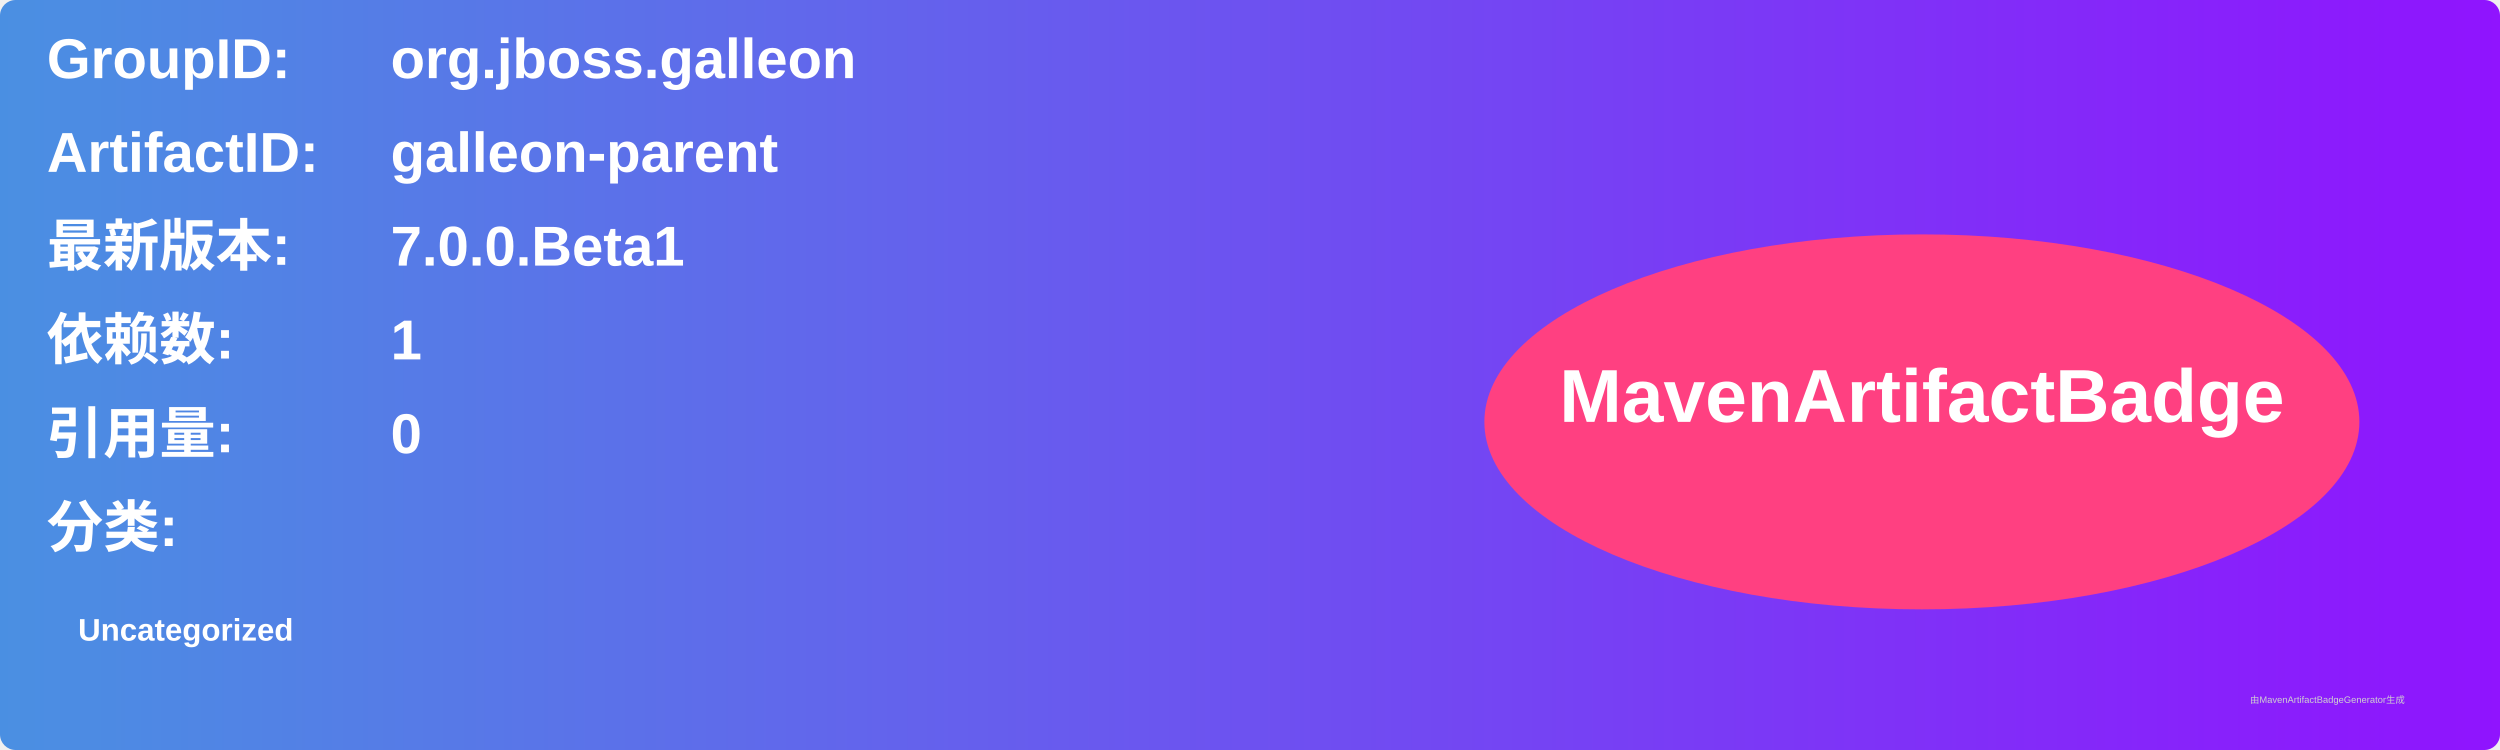
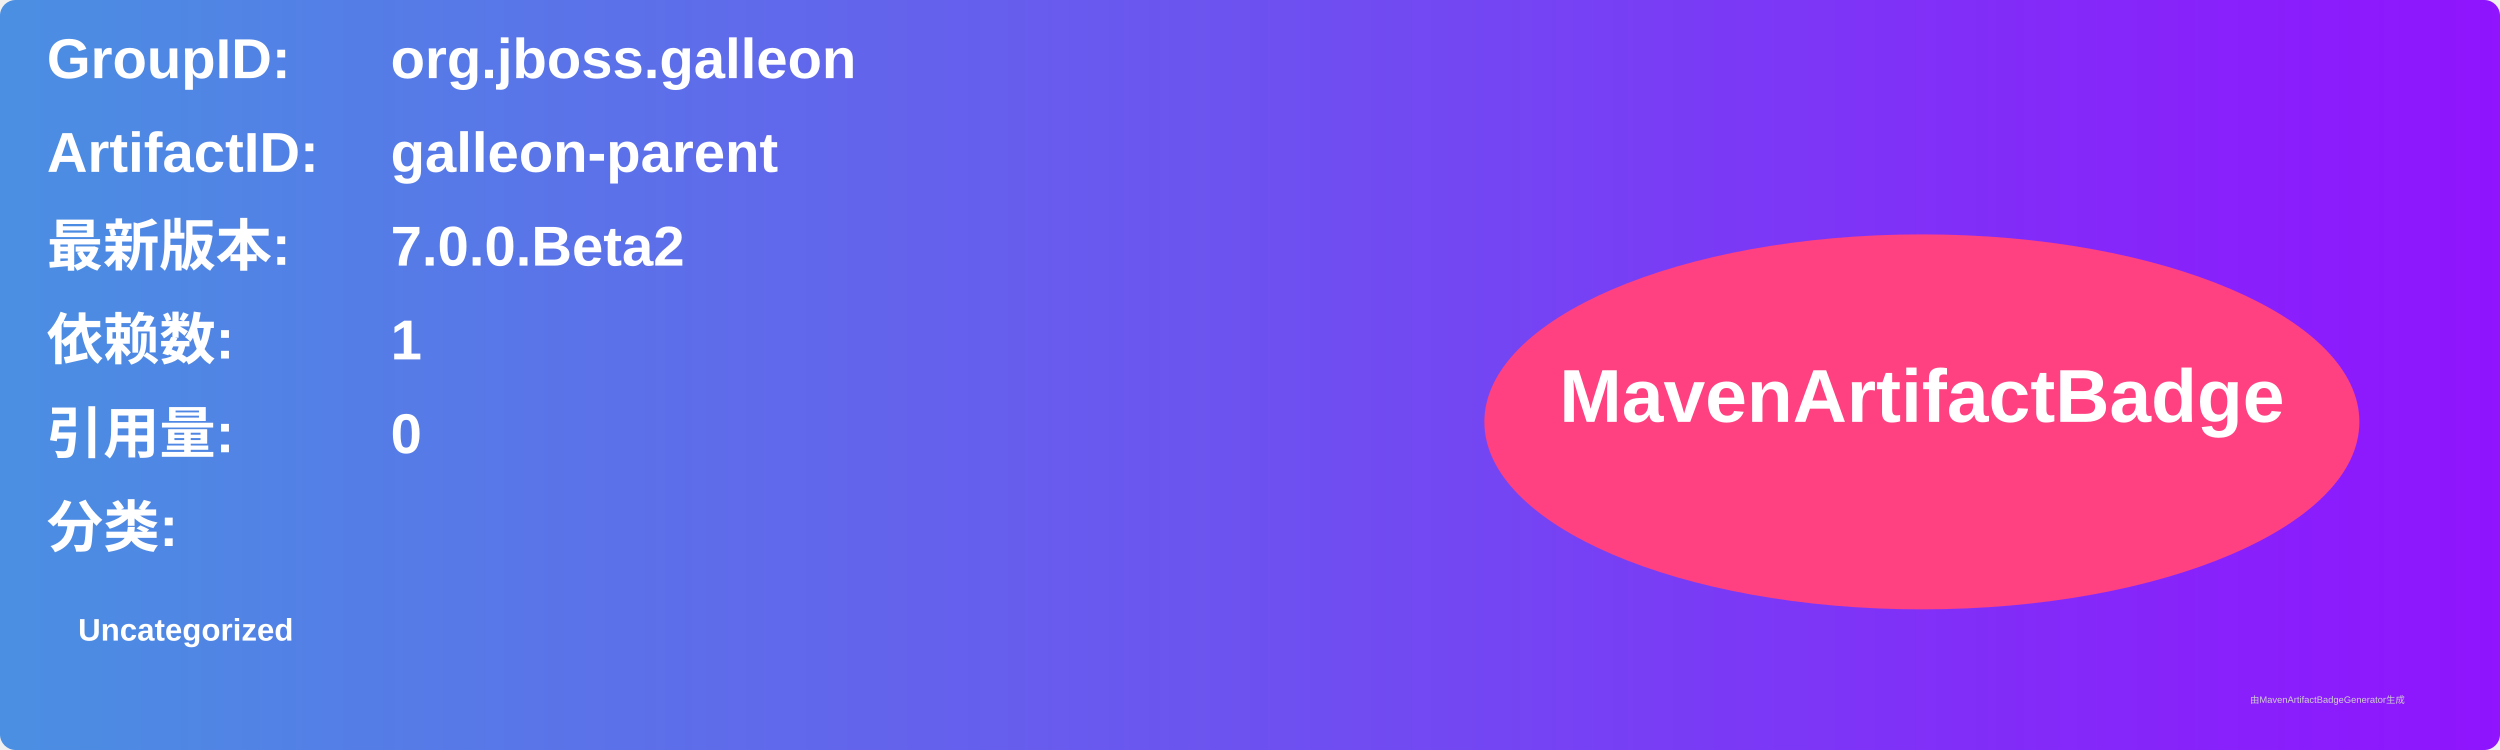
<svg xmlns="http://www.w3.org/2000/svg" width="800" height="240" viewBox="0 0 800 240">
  <linearGradient id="grad" x1="0%" y1="0%" x2="100%" y2="0%">
    <stop offset="0%" stop-color="#4a90e2" />
    <stop offset="100%" stop-color="#9013fe" />
  </linearGradient>
  <rect width="100%" height="100%" rx="5" ry="5" fill="url(#grad)" />
  <g transform="translate(15, 15)">
    <text x="0" y="10" font-family="Arial" font-size="18" fill="white" font-weight="bold" width="260">GroupID:</text>
    <text x="110" y="10" font-family="Arial" font-size="18" fill="white" font-weight="bold" width="460">org.jboss.galleon</text>
    <text x="0" y="40" font-family="Arial" font-size="18" fill="white" font-weight="bold" width="260">ArtifactID:</text>
    <text x="110" y="40" font-family="Arial" font-size="18" fill="white" font-weight="bold" width="460">galleon-parent</text>
    <text x="0" y="70" font-family="Arial" font-size="18" fill="white" font-weight="bold">最新版本:</text>
    <text x="110" y="70" font-family="Arial" font-size="18" fill="white" font-weight="bold">
-       <tspan font-weight="bold">7.0.0.Beta1</tspan>
+       <tspan font-weight="bold">7.0.0.Beta2</tspan>
    </text>
    <text x="0" y="100" font-family="Arial" font-size="18" fill="white" font-weight="bold">依赖数: </text>
    <text x="110" y="100" font-family="Arial" font-size="18" fill="white">
      <tspan font-weight="bold">1</tspan>
    </text>
    <text x="0" y="130" font-family="Arial" font-size="18" fill="white" font-weight="bold">引用量: </text>
    <text x="110" y="130" font-family="Arial" font-size="18" fill="white">
      <tspan font-weight="bold">0</tspan>
    </text>
    <text x="0" y="160" font-family="Arial" font-size="18" fill="white" font-weight="bold">分类:</text>
    <text x="10" y="190" font-family="Arial" font-size="10" fill="white">
      <tspan font-weight="bold">Uncategorized</tspan>
    </text>
    <ellipse cx="600" cy="120" rx="140" ry="60" fill="#ff4081" />
    <text x="600" y="120" text-anchor="middle" font-family="Arial" font-size="24" fill="white" font-weight="bold">MavenArtifactBadge</text>
  </g>
  <text x="720" y="225" font-family="Arial" font-size="3" fill="#d0d0d0">由MavenArtifactBadgeGenerator生成</text>
</svg>
